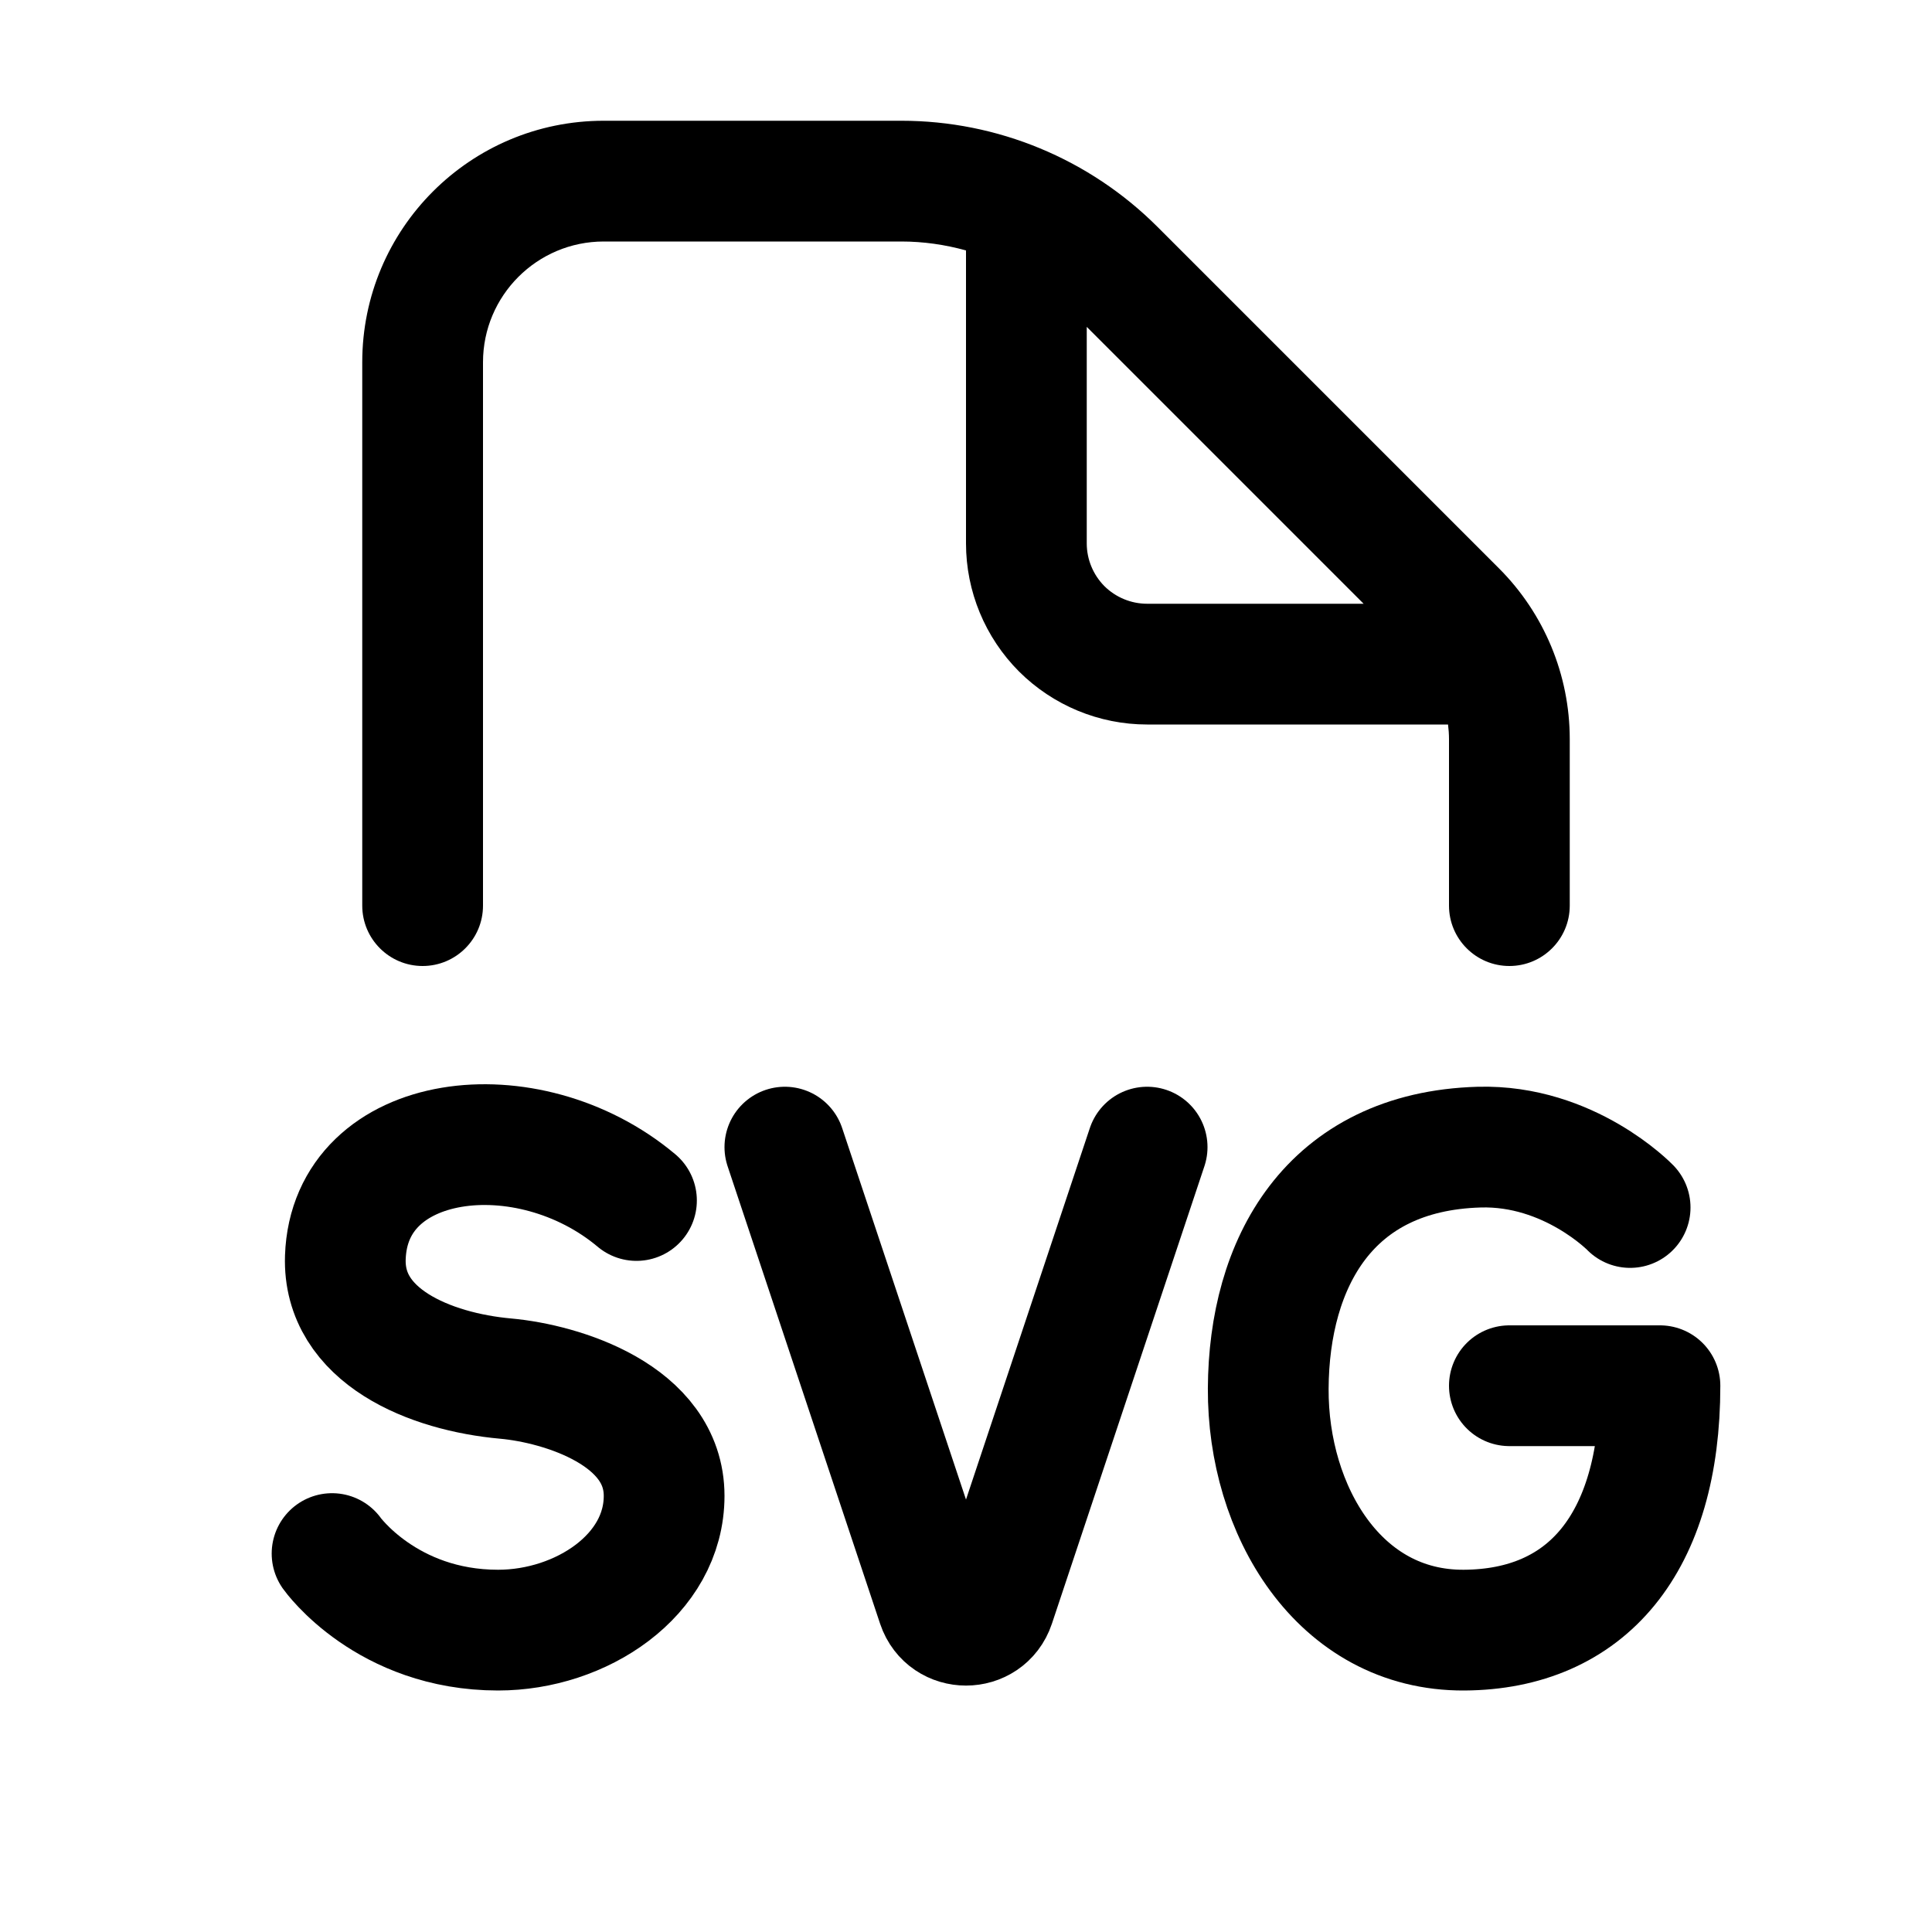
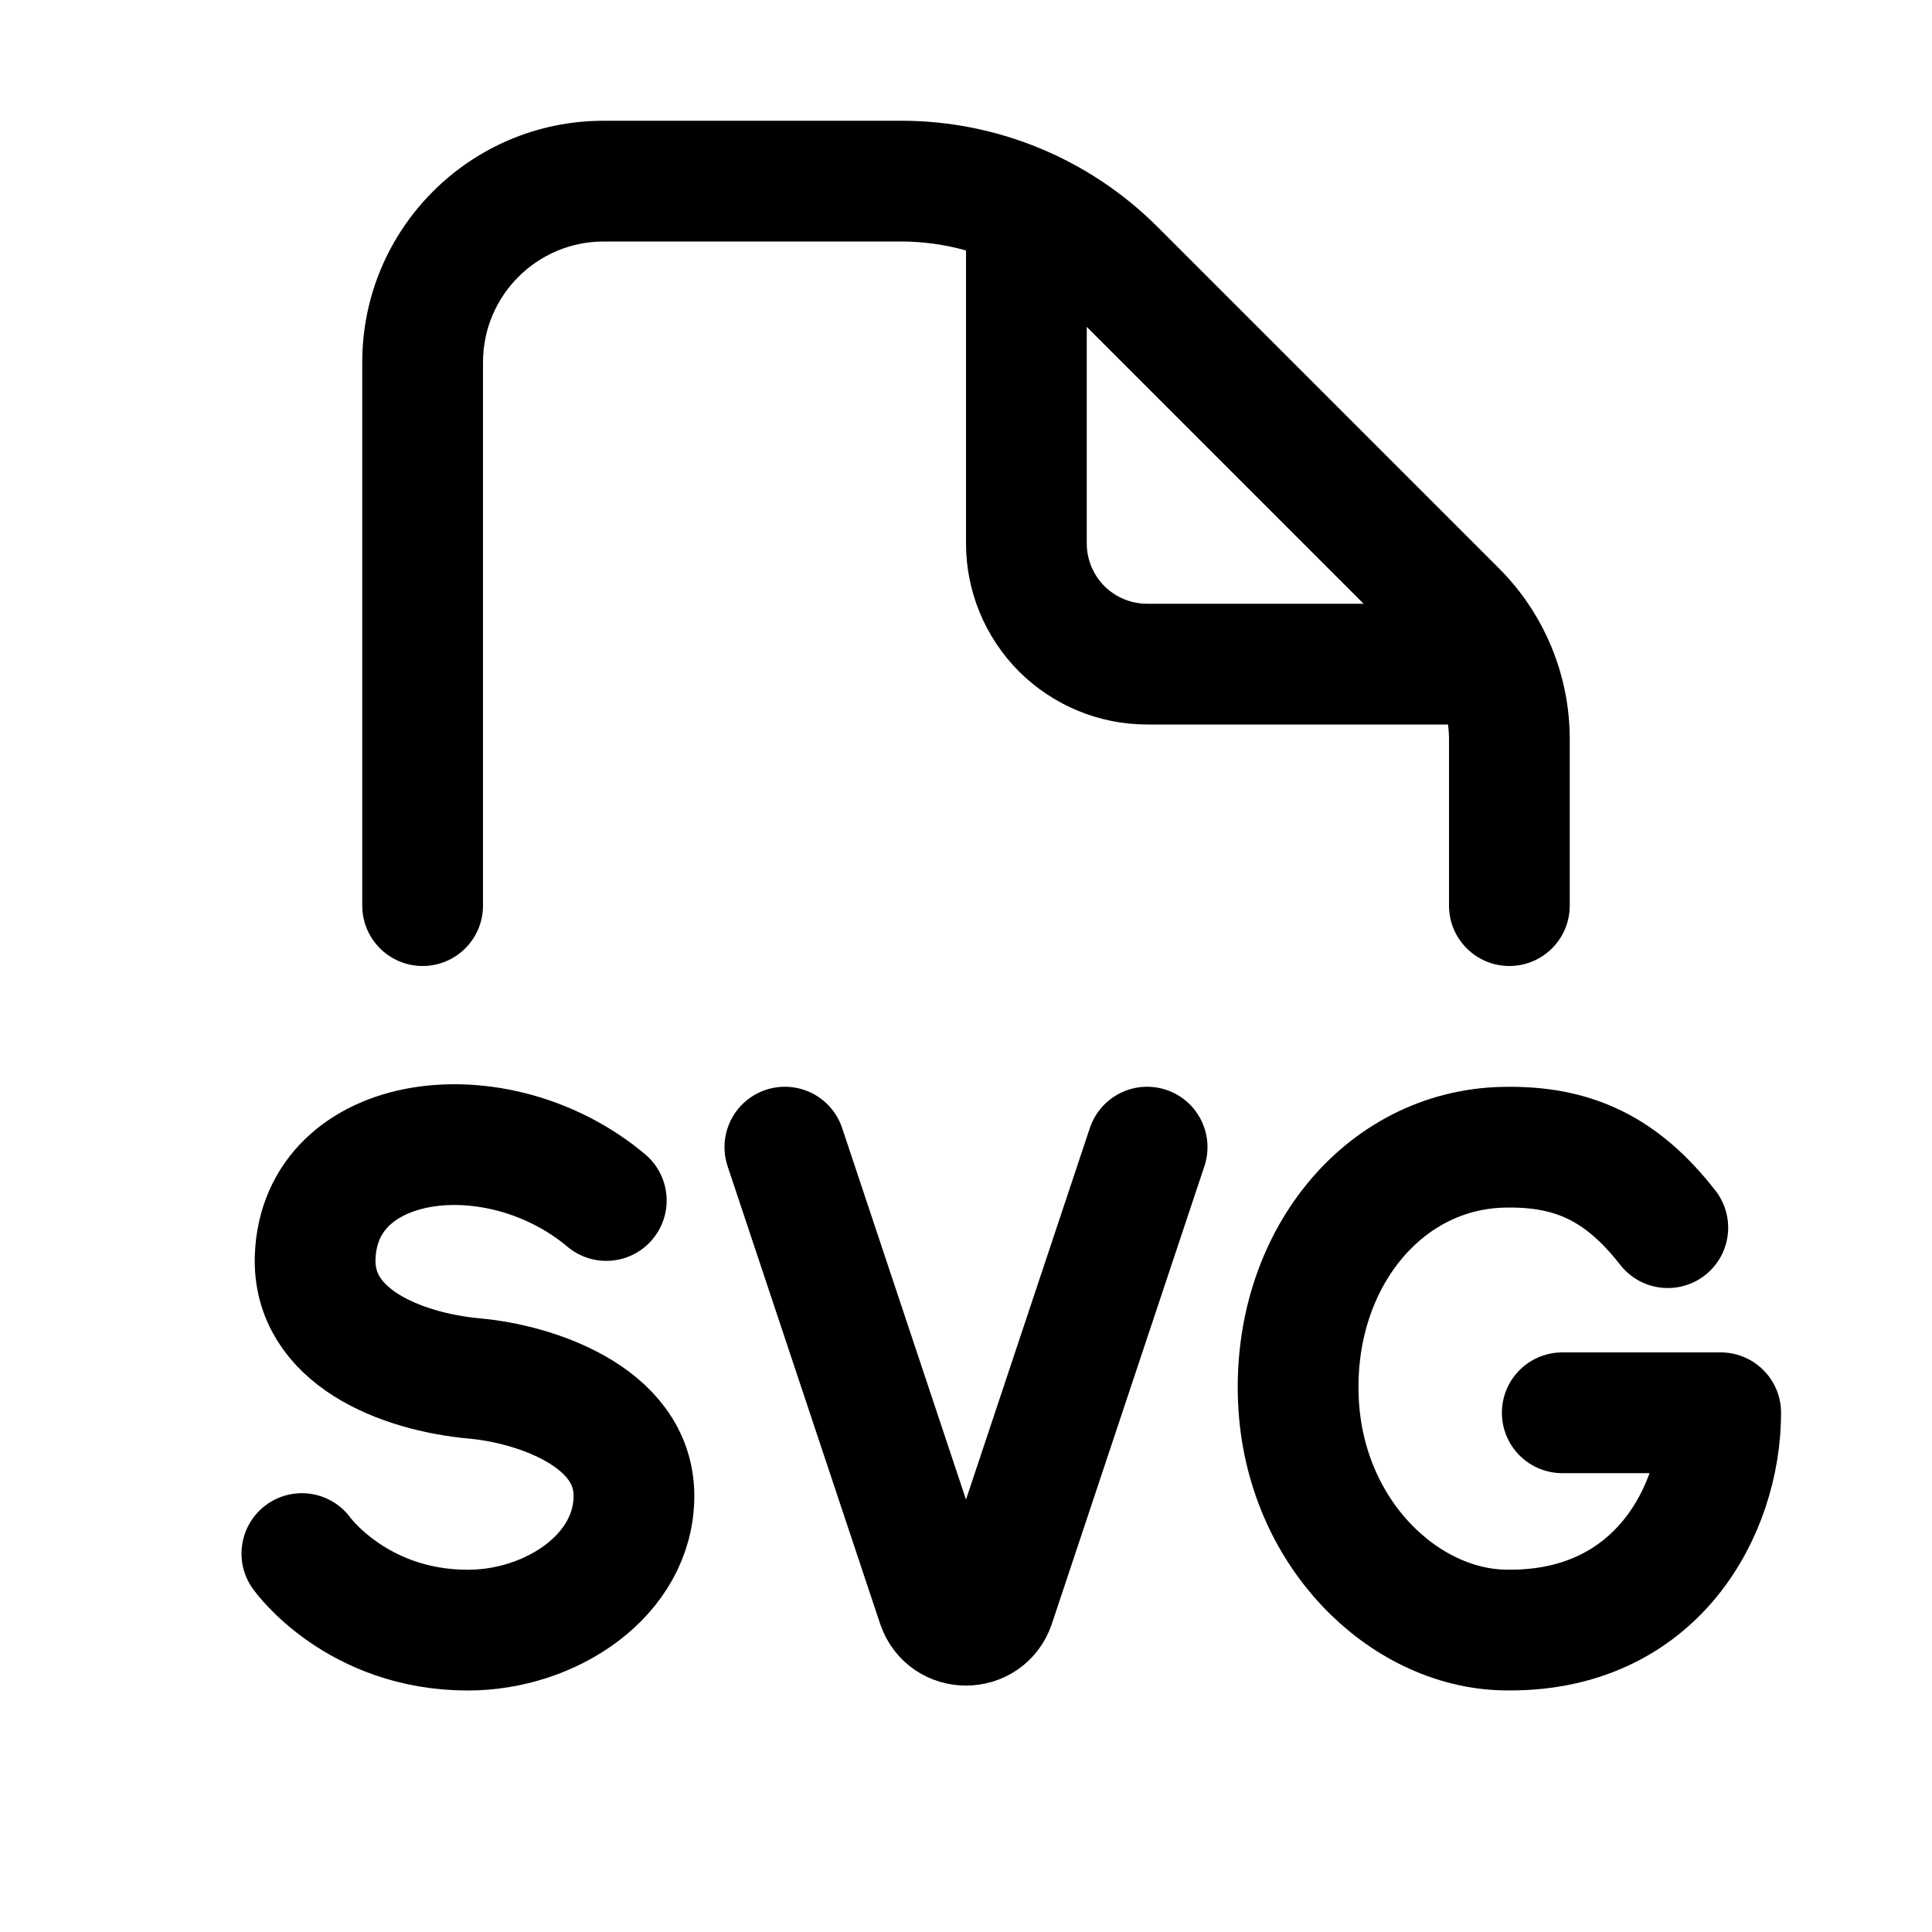
<svg xmlns="http://www.w3.org/2000/svg" width="16" height="16" viewBox="0 0 16 16" fill="none">
  <path d="M7.465 1C8.26 1 9.023 1.316 9.586 1.879L12.414 4.707C12.789 5.082 13 5.591 13 6.121V7.5C13 7.776 12.776 8 12.5 8C12.224 8 12 7.776 12 7.5V6.121C12 6.08 11.997 6.04 11.992 6H9.5C9.102 6 8.721 5.842 8.439 5.561C8.158 5.279 8 4.898 8 4.5V2.074C7.827 2.026 7.647 2 7.465 2H5C4.448 2 4 2.448 4 3V7.5C4 7.776 3.776 8 3.5 8C3.224 8 3 7.776 3 7.5V3C3 1.895 3.895 1 5 1H7.465ZM9 4.5C9 4.633 9.053 4.76 9.146 4.854C9.24 4.947 9.367 5 9.5 5H11.293L9 2.707V4.5Z" fill="currentColor" />
-   <path d="M12.5 11.476H13.747C13.747 12.786 13.138 13.494 12.125 13.5C11.088 13.506 10.498 12.506 10.503 11.5C10.508 10.463 11.004 9.536 12.25 9.5C12.996 9.479 13.5 10 13.5 10" stroke="currentColor" stroke-linecap="round" stroke-linejoin="round" />
-   <path d="M5.271 9.942C4.37 9.185 2.896 9.367 2.86 10.413C2.838 11.067 3.563 11.361 4.188 11.417C4.653 11.459 5.5 11.719 5.5 12.388C5.5 13.046 4.812 13.5 4.125 13.5C3.201 13.5 2.75 12.866 2.75 12.866" stroke="currentColor" stroke-linecap="round" stroke-linejoin="round" />
+   <path d="M5.021 9.942C4.12 9.185 2.646 9.367 2.61 10.413C2.588 11.067 3.313 11.361 3.938 11.417C4.403 11.459 5.25 11.719 5.25 12.388C5.25 13.046 4.562 13.5 3.875 13.5C2.951 13.5 2.5 12.866 2.5 12.866" stroke="currentColor" stroke-linecap="round" stroke-linejoin="round" />
  <path d="M6.5 9.5L7.763 13.289C7.839 13.516 8.161 13.516 8.237 13.289L9.5 9.5" stroke="currentColor" stroke-linecap="round" stroke-linejoin="round" />
+   <path d="M13.812 10.167C13.435 9.684 13.035 9.488 12.453 9.501C11.449 9.521 10.7 10.449 10.753 11.6C10.803 12.697 11.623 13.48 12.453 13.499C13.722 13.528 14.25 12.5 14.25 11.7H12.938" stroke="currentColor" stroke-linecap="round" stroke-linejoin="round" />
</svg>
